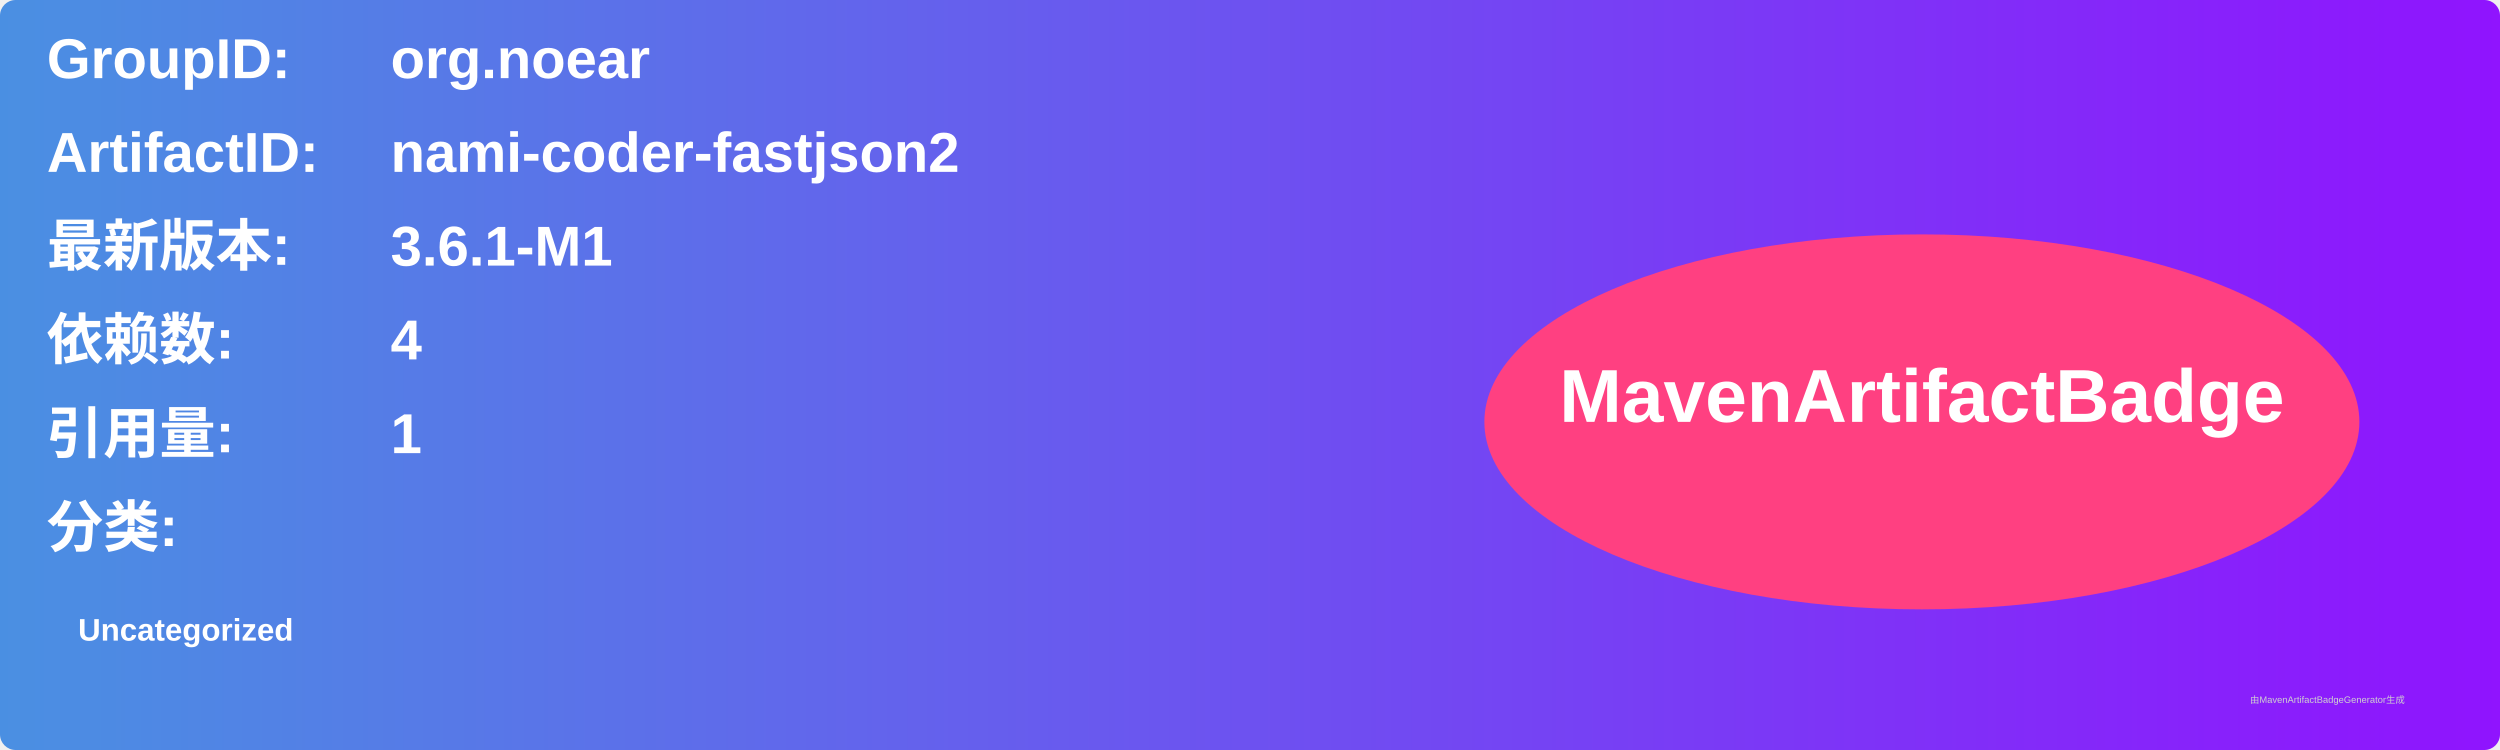
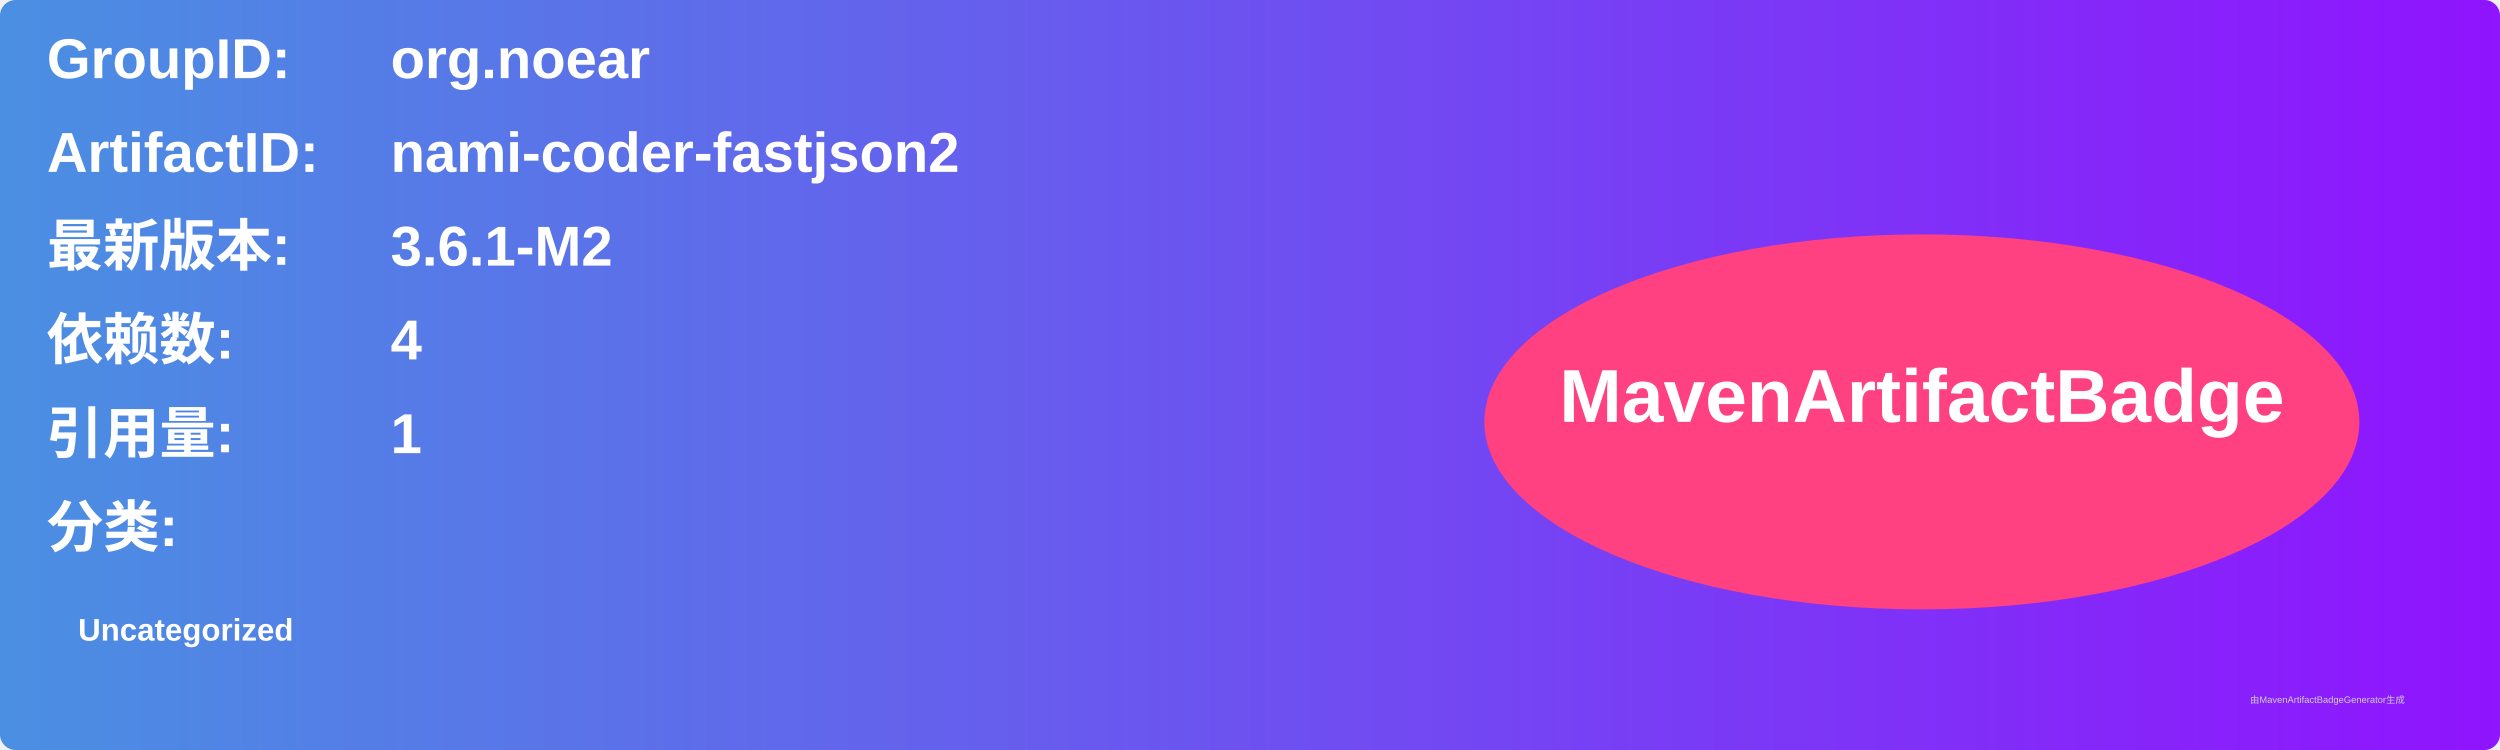
<svg xmlns="http://www.w3.org/2000/svg" width="800" height="240" viewBox="0 0 800 240">
  <linearGradient id="grad" x1="0%" y1="0%" x2="100%" y2="0%">
    <stop offset="0%" stop-color="#4a90e2" />
    <stop offset="100%" stop-color="#9013fe" />
  </linearGradient>
  <rect width="100%" height="100%" rx="5" ry="5" fill="url(#grad)" />
  <g transform="translate(15, 15)">
    <text x="0" y="10" font-family="Arial" font-size="18" fill="white" font-weight="bold" width="260">GroupID:</text>
    <text x="110" y="10" font-family="Arial" font-size="18" fill="white" font-weight="bold" width="460">org.noear</text>
    <text x="0" y="40" font-family="Arial" font-size="18" fill="white" font-weight="bold" width="260">ArtifactID:</text>
    <text x="110" y="40" font-family="Arial" font-size="18" fill="white" font-weight="bold" width="460">nami-coder-fastjson2</text>
    <text x="0" y="70" font-family="Arial" font-size="18" fill="white" font-weight="bold">最新版本:</text>
    <text x="110" y="70" font-family="Arial" font-size="18" fill="white" font-weight="bold">
-       <tspan font-weight="bold">3.6.1-M1</tspan>
+       <tspan font-weight="bold">3.6.1-M2</tspan>
    </text>
    <text x="0" y="100" font-family="Arial" font-size="18" fill="white" font-weight="bold">依赖数: </text>
    <text x="110" y="100" font-family="Arial" font-size="18" fill="white">
      <tspan font-weight="bold">4</tspan>
    </text>
    <text x="0" y="130" font-family="Arial" font-size="18" fill="white" font-weight="bold">引用量: </text>
    <text x="110" y="130" font-family="Arial" font-size="18" fill="white">
      <tspan font-weight="bold">1</tspan>
    </text>
    <text x="0" y="160" font-family="Arial" font-size="18" fill="white" font-weight="bold">分类:</text>
    <text x="10" y="190" font-family="Arial" font-size="10" fill="white">
      <tspan font-weight="bold">Uncategorized</tspan>
    </text>
    <ellipse cx="600" cy="120" rx="140" ry="60" fill="#ff4081" />
    <text x="600" y="120" text-anchor="middle" font-family="Arial" font-size="24" fill="white" font-weight="bold">MavenArtifactBadge</text>
  </g>
  <text x="720" y="225" font-family="Arial" font-size="3" fill="#d0d0d0">由MavenArtifactBadgeGenerator生成</text>
</svg>
